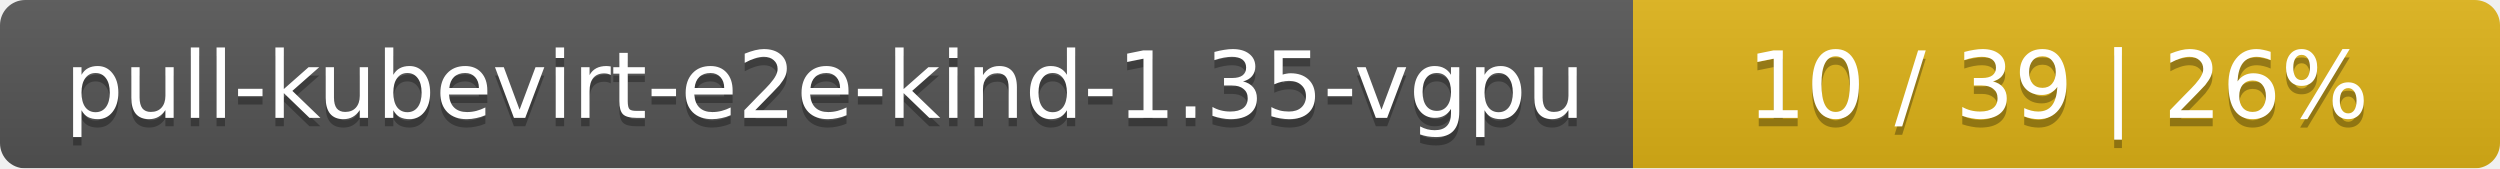
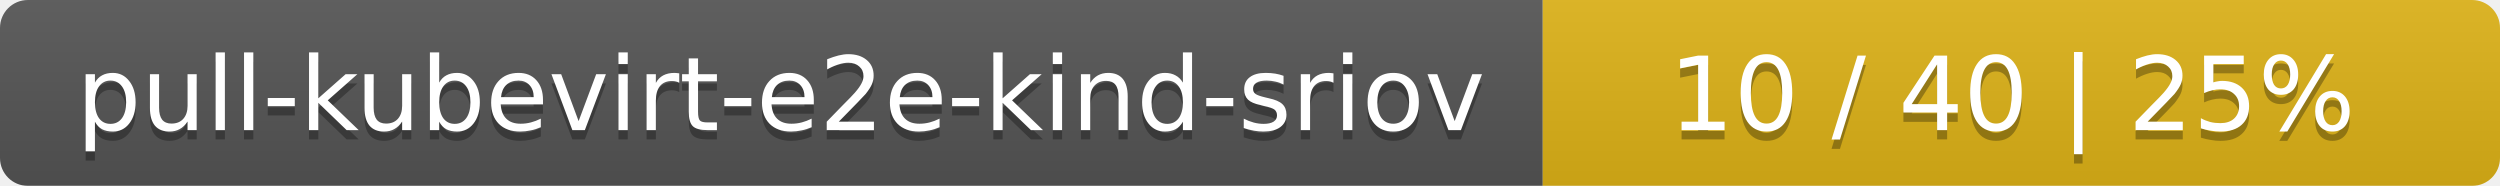
- <svg xmlns="http://www.w3.org/2000/svg" width="297" height="20">
+ <svg xmlns="http://www.w3.org/2000/svg" width="269" height="20">
  <linearGradient id="smooth" x2="0" y2="100%">
    <stop offset="0" stop-color="#bbb" stop-opacity=".1" />
    <stop offset="1" stop-opacity=".1" />
  </linearGradient>
  <mask id="round">
-     <rect width="297" height="20" rx="3" fill="#fff" />
+     <rect width="269" height="20" rx="3" fill="#fff" />
  </mask>
  <g mask="url(#round)">
-     <rect width="194" height="20" fill="#555" />
-     <rect x="194" width="103" height="20" fill="#dfb317" />
-     <rect width="297" height="20" fill="url(#smooth)" />
+     <rect width="166" height="20" fill="#555" />
+     <rect x="166" width="103" height="20" fill="#dfb317" />
+     <rect width="269" height="20" fill="url(#smooth)" />
  </g>
  <g fill="#fff" text-anchor="middle" font-family="DejaVu Sans,Verdana,Geneva,sans-serif" font-size="11">
-     <text x="98" y="15" fill="#010101" fill-opacity=".3">pull-kubevirt-e2e-kind-1.35-vgpu</text>
-     <text x="98" y="14">pull-kubevirt-e2e-kind-1.35-vgpu</text>
-     <text x="244.5" y="15" fill="#010101" fill-opacity=".3">10 / 39    |    26%</text>
-     <text x="244.5" y="14">10 / 39    |    26%</text>
+     <text x="84" y="15" fill="#010101" fill-opacity=".3">pull-kubevirt-e2e-kind-sriov</text>
+     <text x="84" y="14">pull-kubevirt-e2e-kind-sriov</text>
+     <text x="216.5" y="15" fill="#010101" fill-opacity=".3">10 / 40    |    25%</text>
+     <text x="216.5" y="14">10 / 40    |    25%</text>
  </g>
</svg>
